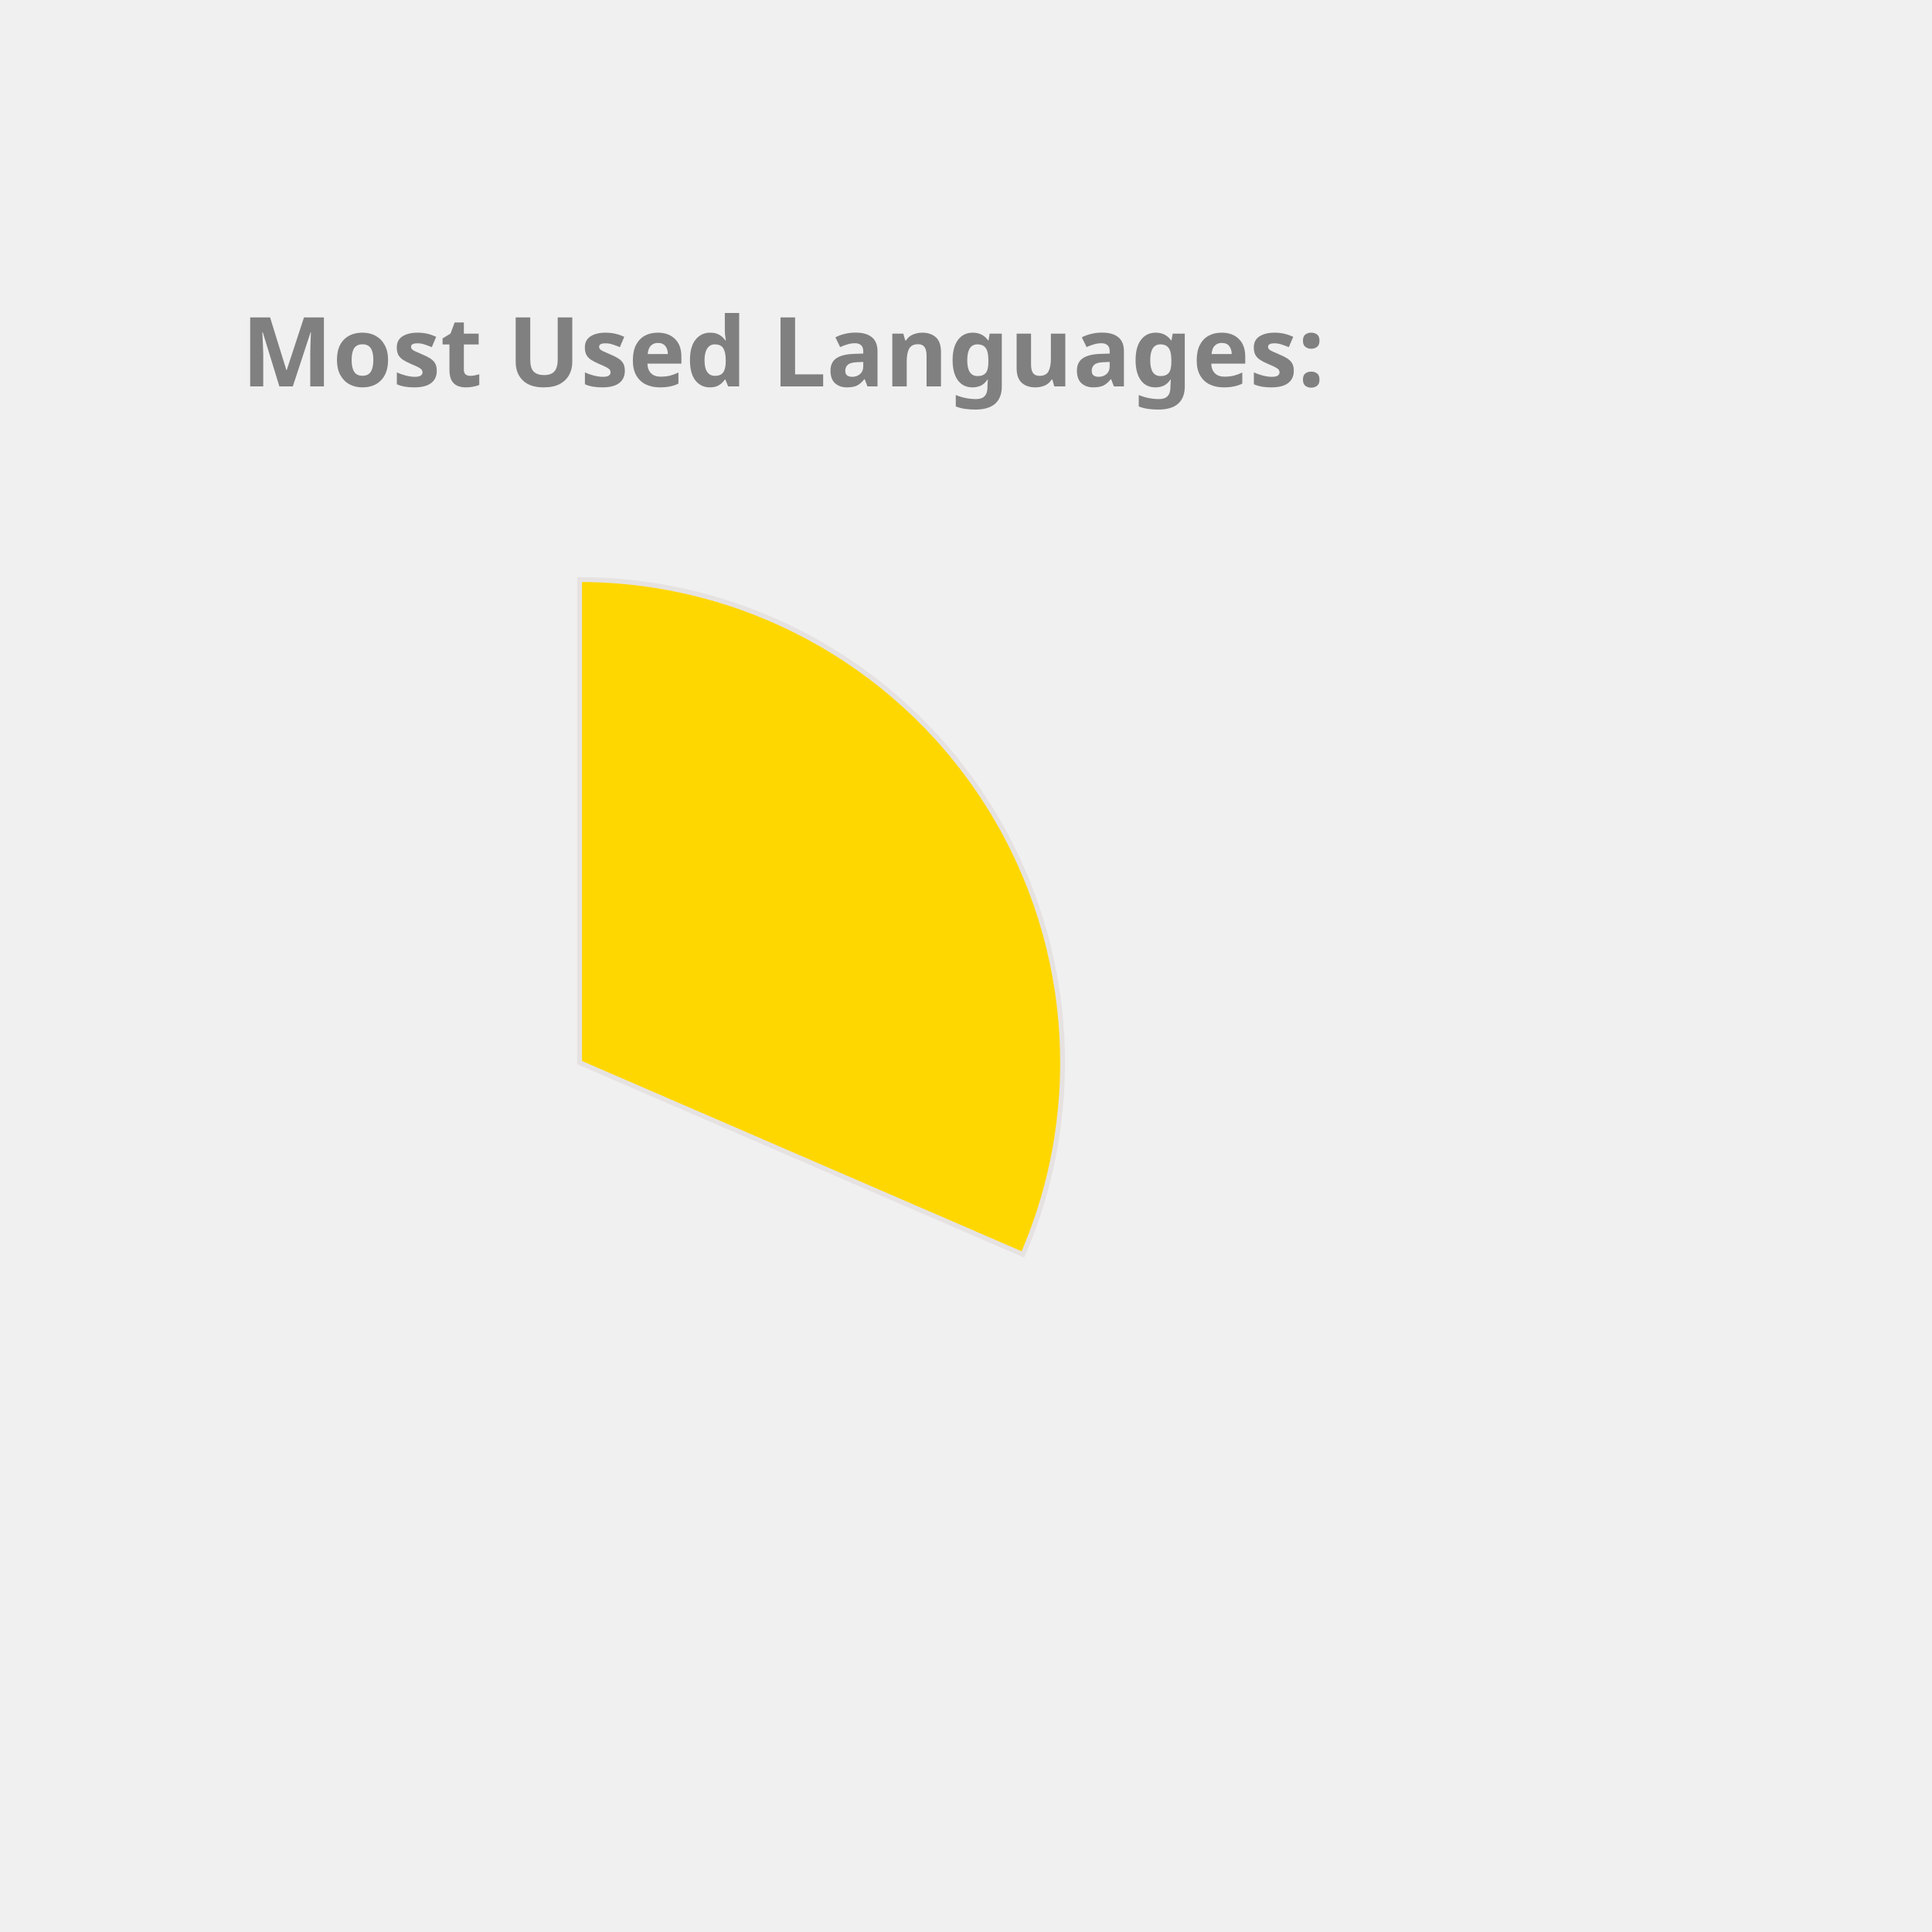
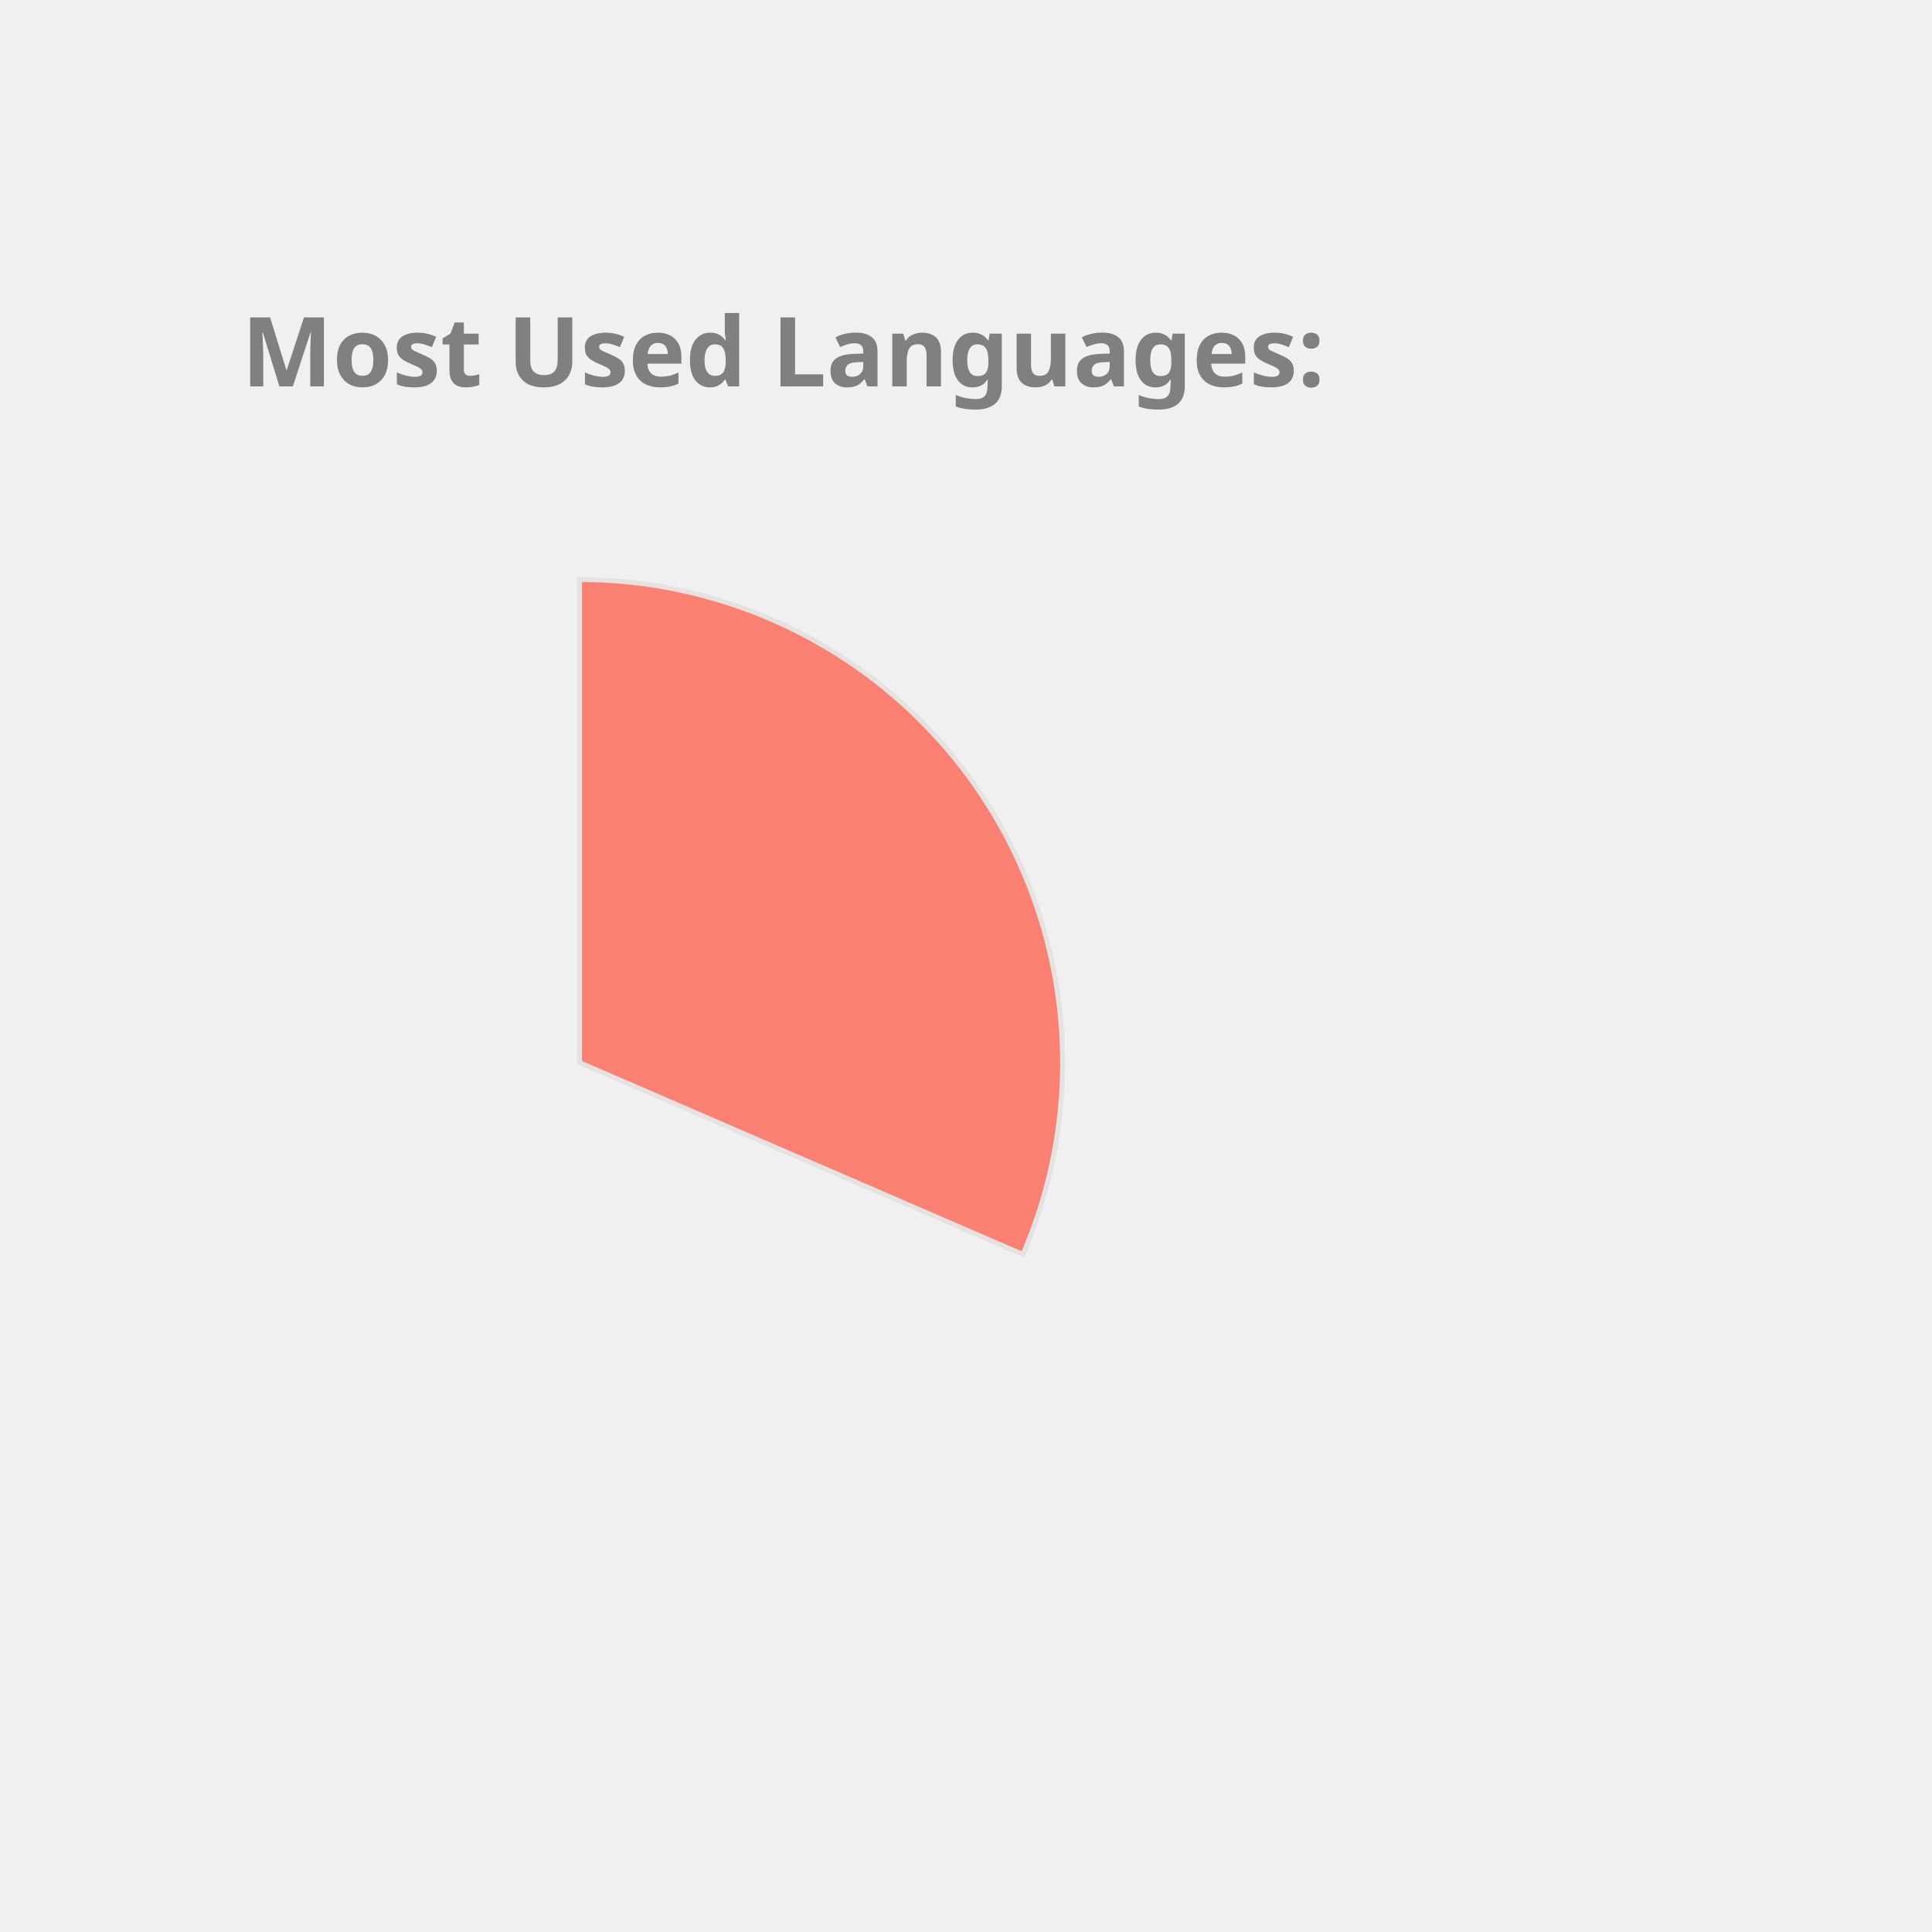
<svg xmlns="http://www.w3.org/2000/svg" height="350px" width="350px" viewBox="0 0 400 400">
  <style> 
        .label {
                font: bold 20px sans-serif;
                color: #404040;
                -webkit-text-stroke: 1px white;
        }

        path {
                stroke: #E6E2E1;
                stroke-width: 1px;
                transform: translate(60px, 100px);
        }

        .path_1 {
                animation: fadeIn 5s linear forwards;
        }

        .path_2 {
                transform: scale(0);
                animation: fadeIn 5s linear forwards 5s;
        }


        
        .path_3 {
                transform: scale(0);
                animation: fadeIn 5s linear forwards 10s;
        }


        .path_4 {
                transform: scale(0);
                animation: fadeIn 5s linear forwards 15s;
        }

        .path_5 {
                transform: scale(0);
                animation: fadeIn 5s linear forwards 20s;
        }

        .path_6 {
                transform: scale(0);
                animation: fadeIn 5s linear forwards 25s;
        }

        .path_7 {
                transform: scale(0);
                animation: fadeIn 5s linear forwards 30s;
        }

        .path_8 {
                transform: scale(0);
                animation: fadeIn 5s linear forwards 35s;
        }

        .path_9 {
                transform: scale(0);
                animation: fadeIn 5s linear forwards 40s;
        }

        .path_10 {
                transform: scale(0);
                animation: fadeIn 5s linear forwards 45s;
        }

        @keyframes fadeIn {
                0% {                        
                        transform: translate(250px, 300px) rotate(0deg) scale(0);
                        
                }
                50% {
                        transform: translate(150px, 220px) rotate(180deg) scale(0.5);
                        
                }
                
                100% {
                        transform: translate(60px, 120px) rotate(360deg) scale(1);
                        
                }
        }
        .txt_1 {
                opacity: 0;
                animation: txtShow 5s linear forwards 0s;
        }

        .txt_2 {
                opacity: 0;
                animation: txtShow 5s linear forwards 5s;
        }

        .txt_3 {
                opacity: 0;
                animation: txtShow 5s linear forwards 10s;
        }

        .txt_4 {
                opacity: 0;
                animation: txtShow 5s linear forwards 15s;
        }

        .txt_5 {
                opacity: 0;
                animation: txtShow 5s linear forwards 20s;
        }

        .txt_6 {
                opacity: 0;
                animation: txtShow 5s linear forwards 25s;
        }

        .txt_7 {
                opacity: 0;
                animation: txtShow 5s linear forwards 30s;
        }

        .txt_8 {
                opacity: 0;
                animation: txtShow 5s linear forwards 35s;
        }

        .txt_9 {
                opacity: 0;
                animation: txtShow 5s linear forwards 40s;
        }

        .txt_10 {
                opacity: 0;
                animation: txtShow 5s linear forwards 45s;
        }

        @keyframes txtShow {
                0% {                        
                        opacity: 0;
                        transform: translate(0px, 0px) scale(0);
                }
                100% {
                        opacity: 1;
                        transform: translate(0px, 0px) scale(1);
                        
                }
        }
</style>
-   <path class="path_1" d="M 60,120 L 60,20 A 100,100 0 0 1 151.775,159.715 Z" fill="Gold" stroke="#fff" stroke-width="2" />
-   <text class="txt_1" x="260" y="150" fill="Gold" stroke="Gold" stroke-width="1">C++</text>
-   <path class="path_2" d="M 60,120 L 151.775,159.715 A 100,100 0 0 1 -1.786,198.629 Z" fill="Tan" stroke="#fff" stroke-width="2" />
-   <text class="txt_2" x="260" y="170" fill="Tan" stroke="Tan" stroke-width="1">JavaScript</text>
-   <path class="path_3" d="M 60,120 L -1.786,198.629 A 100,100 0 0 1 -39.288,108.09 Z" fill="MediumAquaMarine" stroke="#fff" stroke-width="2" />
-   <text class="txt_3" x="260" y="190" fill="MediumAquaMarine" stroke="MediumAquaMarine" stroke-width="1">Python</text>
-   <path class="path_4" d="M 60,120 L -39.288,108.09 A 100,100 0 0 1 -17.846,57.231 Z" fill="SteelBlue" stroke="#fff" stroke-width="2" />
-   <text class="txt_4" x="260" y="210" fill="SteelBlue" stroke="SteelBlue" stroke-width="1">Jupyter Notebook</text>
-   <path class="path_5" d="M 60,120 L -17.846,57.231 A 100,100 0 0 1 26.718,25.701 Z" fill="CornflowerBlue" stroke="#fff" stroke-width="2" />
-   <text class="txt_5" x="260" y="230" fill="CornflowerBlue" stroke="CornflowerBlue" stroke-width="1">Java</text>
-   <path class="path_6" d="M 60,120 L 26.718,25.701 A 100,100 0 0 1 41.879,21.655 Z" fill="LightSeaGreen" stroke="#fff" stroke-width="2" />
-   <text class="txt_6" x="260" y="250" fill="LightSeaGreen" stroke="LightSeaGreen" stroke-width="1">HTML</text>
-   <path class="path_7" d="M 60,120 L 41.879,21.655 A 100,100 0 0 1 48.714,20.639 Z" fill="Pink" stroke="#fff" stroke-width="2" />
-   <text class="txt_7" x="260" y="270" fill="Pink" stroke="Pink" stroke-width="1">C</text>
-   <path class="path_8" d="M 60,120 L 48.714,20.639 A 100,100 0 0 1 54.348,20.16 Z" fill="DarkKhaki" stroke="#fff" stroke-width="2" />
-   <text class="txt_8" x="260" y="290" fill="DarkKhaki" stroke="DarkKhaki" stroke-width="1">Shell</text>
-   <path class="path_9" d="M 60,120 L 54.348,20.16 A 100,100 0 0 1 58.115,20.018 Z" fill="RoyalBlue" stroke="#fff" stroke-width="2" />
-   <text class="txt_9" x="260" y="310" fill="RoyalBlue" stroke="RoyalBlue" stroke-width="1">SCSS</text>
-   <path class="path_10" d="M 60,120 L 58.115,20.018 A 100,100 0 0 1 60.628,20.002 Z" fill="Tomato" stroke="#fff" stroke-width="2" />
-   <text class="txt_10" x="260" y="330" fill="Tomato" stroke="Tomato" stroke-width="1">CSS</text>
+   <path class="path_1" d="M 60,120 L 60,20 A 100,100 0 0 1 151.775,159.715 Z" fill="Salmon" stroke="#fff" stroke-width="2" />
+   <text class="txt_1" x="260" y="150" fill="Salmon" stroke="Salmon" stroke-width="1">C++</text>
+   <path class="path_2" d="M 60,120 L 151.775,159.715 A 100,100 0 0 1 -1.786,198.629 Z" fill="MediumTurquoise" stroke="#fff" stroke-width="2" />
+   <text class="txt_2" x="260" y="170" fill="MediumTurquoise" stroke="MediumTurquoise" stroke-width="1">JavaScript</text>
+   <path class="path_3" d="M 60,120 L -1.786,198.629 A 100,100 0 0 1 -39.288,108.09 Z" fill="Tomato" stroke="#fff" stroke-width="2" />
+   <text class="txt_3" x="260" y="190" fill="Tomato" stroke="Tomato" stroke-width="1">Python</text>
+   <path class="path_4" d="M 60,120 L -39.288,108.09 A 100,100 0 0 1 -17.846,57.231 Z" fill="Gold" stroke="#fff" stroke-width="2" />
+   <text class="txt_4" x="260" y="210" fill="Gold" stroke="Gold" stroke-width="1">Jupyter Notebook</text>
+   <path class="path_5" d="M 60,120 L -17.846,57.231 A 100,100 0 0 1 26.718,25.701 Z" fill="Tan" stroke="#fff" stroke-width="2" />
+   <text class="txt_5" x="260" y="230" fill="Tan" stroke="Tan" stroke-width="1">Java</text>
+   <path class="path_6" d="M 60,120 L 26.718,25.701 A 100,100 0 0 1 41.879,21.655 Z" fill="CornflowerBlue" stroke="#fff" stroke-width="2" />
+   <text class="txt_6" x="260" y="250" fill="CornflowerBlue" stroke="CornflowerBlue" stroke-width="1">HTML</text>
+   <path class="path_7" d="M 60,120 L 41.879,21.655 A 100,100 0 0 1 48.714,20.639 Z" fill="RoyalBlue" stroke="#fff" stroke-width="2" />
+   <text class="txt_7" x="260" y="270" fill="RoyalBlue" stroke="RoyalBlue" stroke-width="1">C</text>
+   <path class="path_8" d="M 60,120 L 48.714,20.639 A 100,100 0 0 1 54.348,20.16 Z" fill="LightSeaGreen" stroke="#fff" stroke-width="2" />
+   <text class="txt_8" x="260" y="290" fill="LightSeaGreen" stroke="LightSeaGreen" stroke-width="1">Shell</text>
+   <path class="path_9" d="M 60,120 L 54.348,20.16 A 100,100 0 0 1 58.115,20.018 Z" fill="Coral" stroke="#fff" stroke-width="2" />
+   <text class="txt_9" x="260" y="310" fill="Coral" stroke="Coral" stroke-width="1">SCSS</text>
+   <path class="path_10" d="M 60,120 L 58.115,20.018 A 100,100 0 0 1 60.628,20.002 Z" fill="Orange" stroke="#fff" stroke-width="2" />
+   <text class="txt_10" x="260" y="330" fill="Orange" stroke="Orange" stroke-width="1">CSS</text>
  <g class="label">
    <text x="50" y="80" fill="grey">Most Used Languages:</text>
  </g>
</svg>
